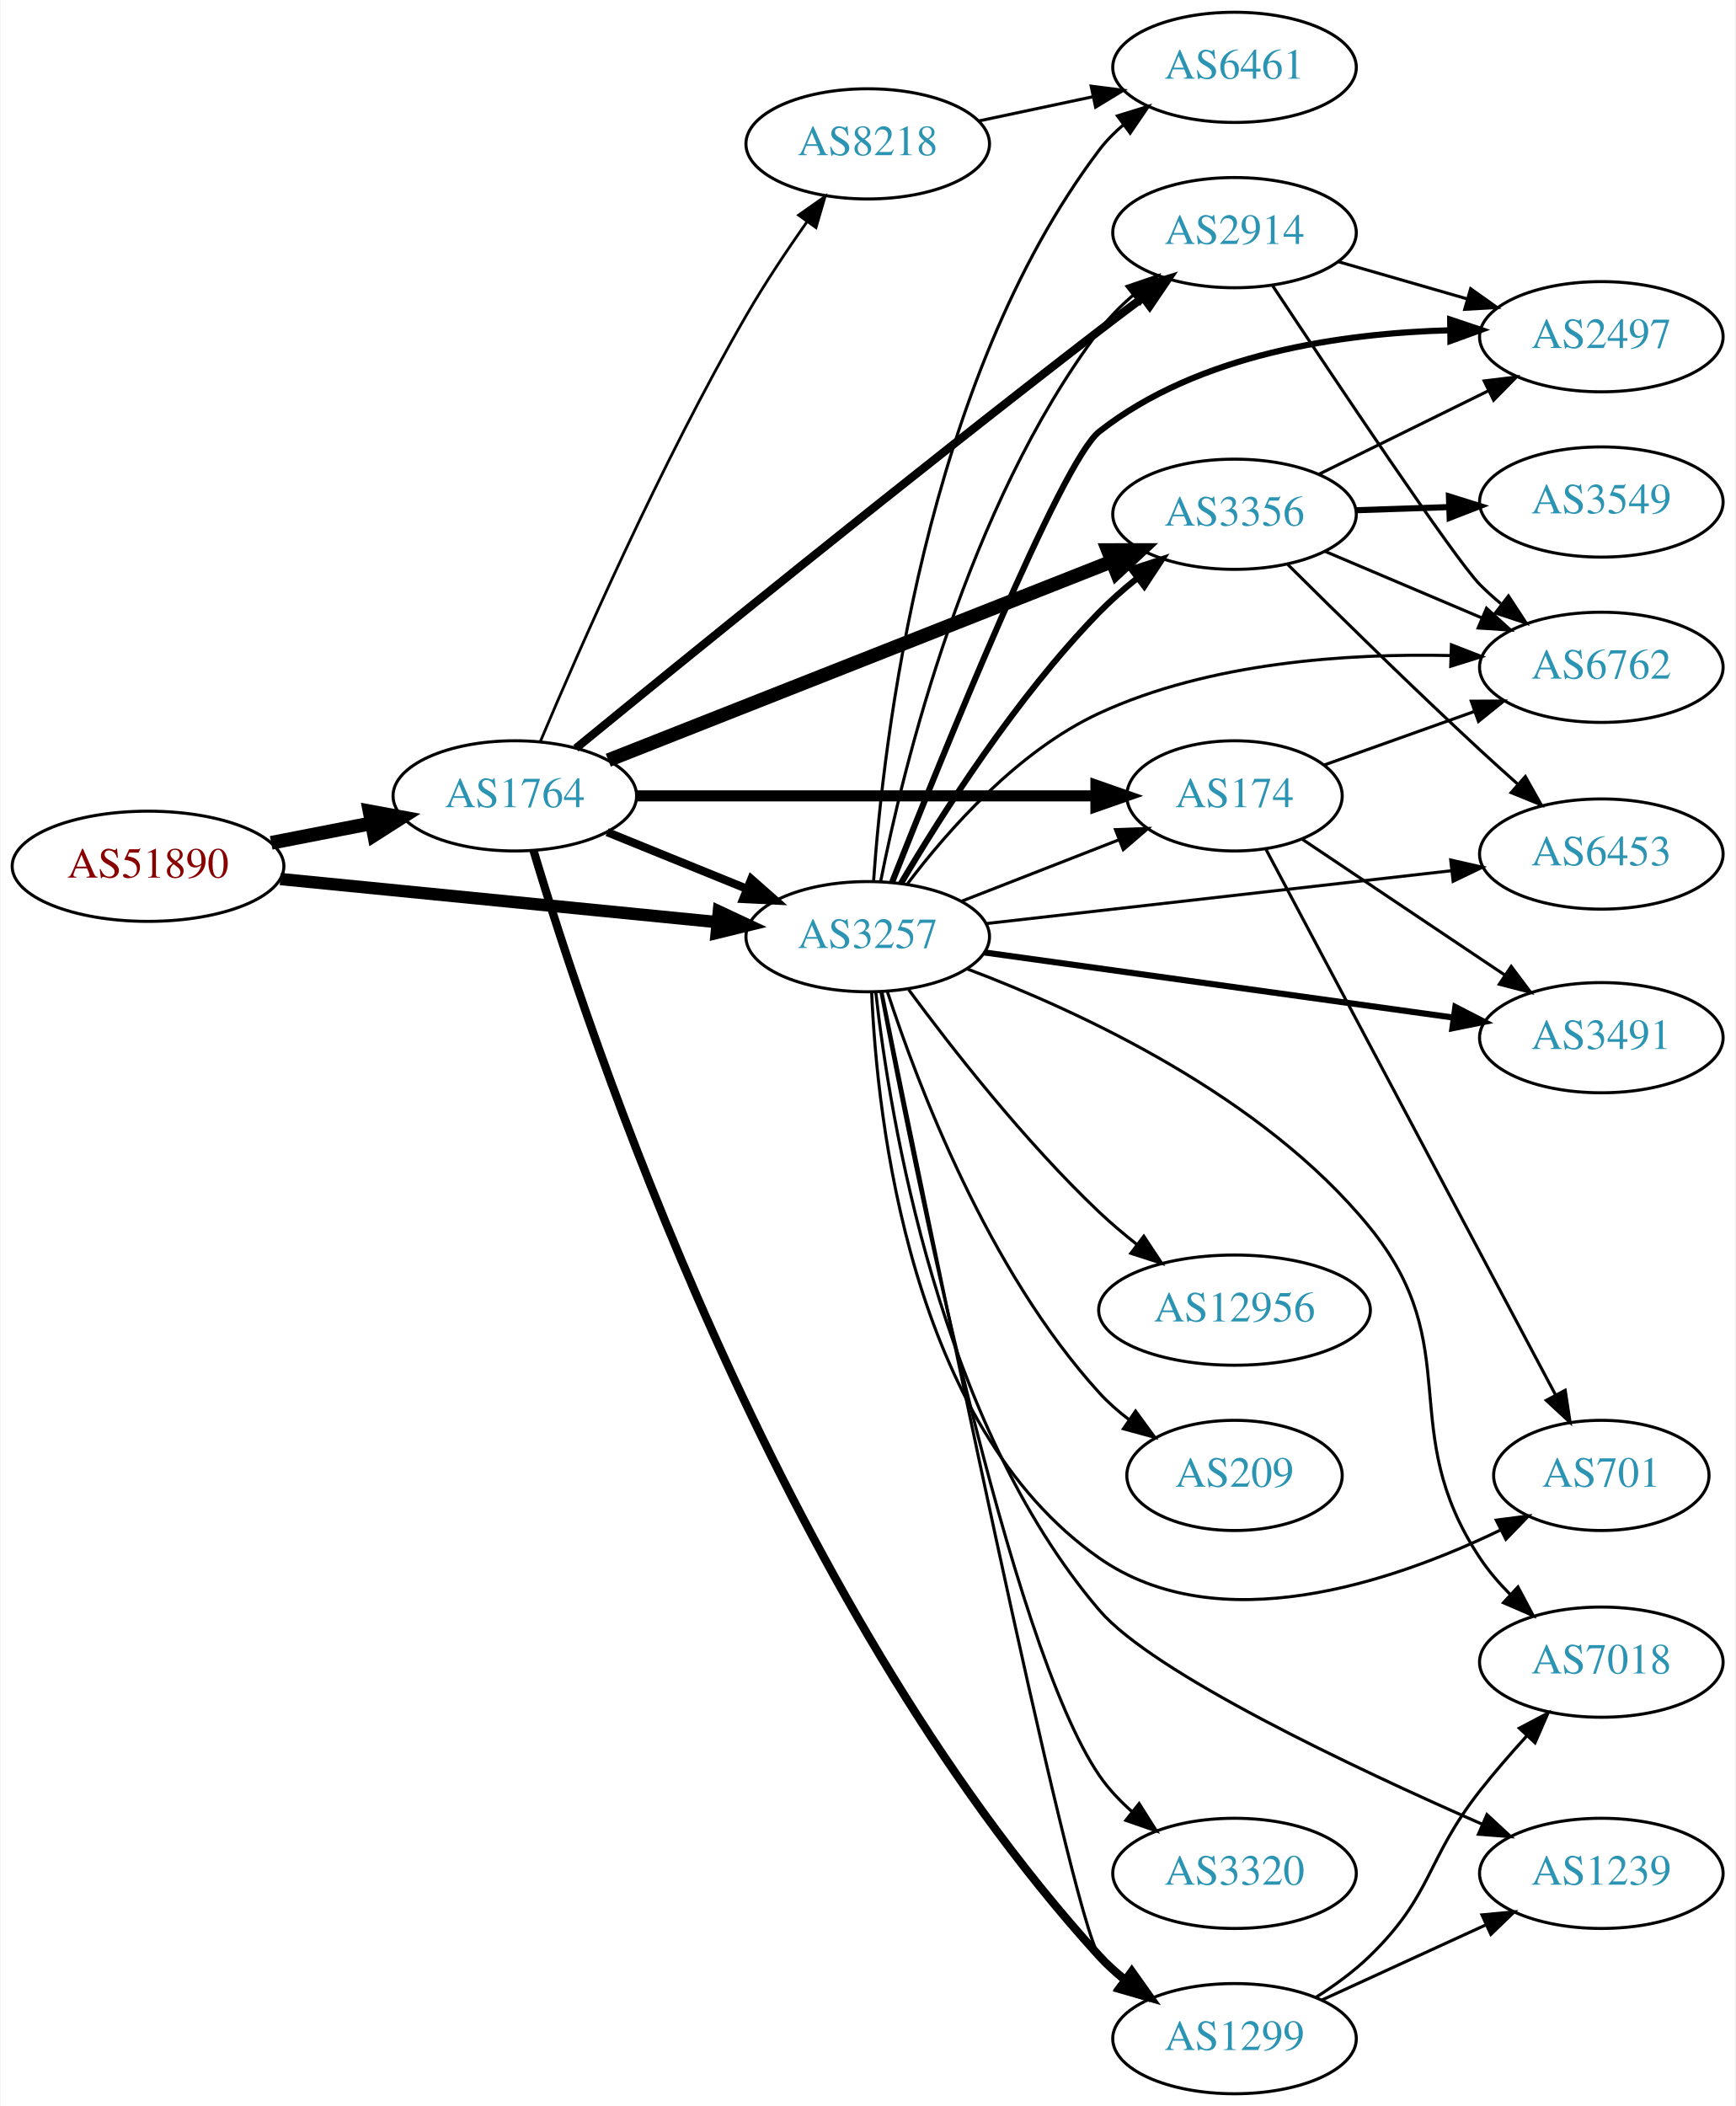
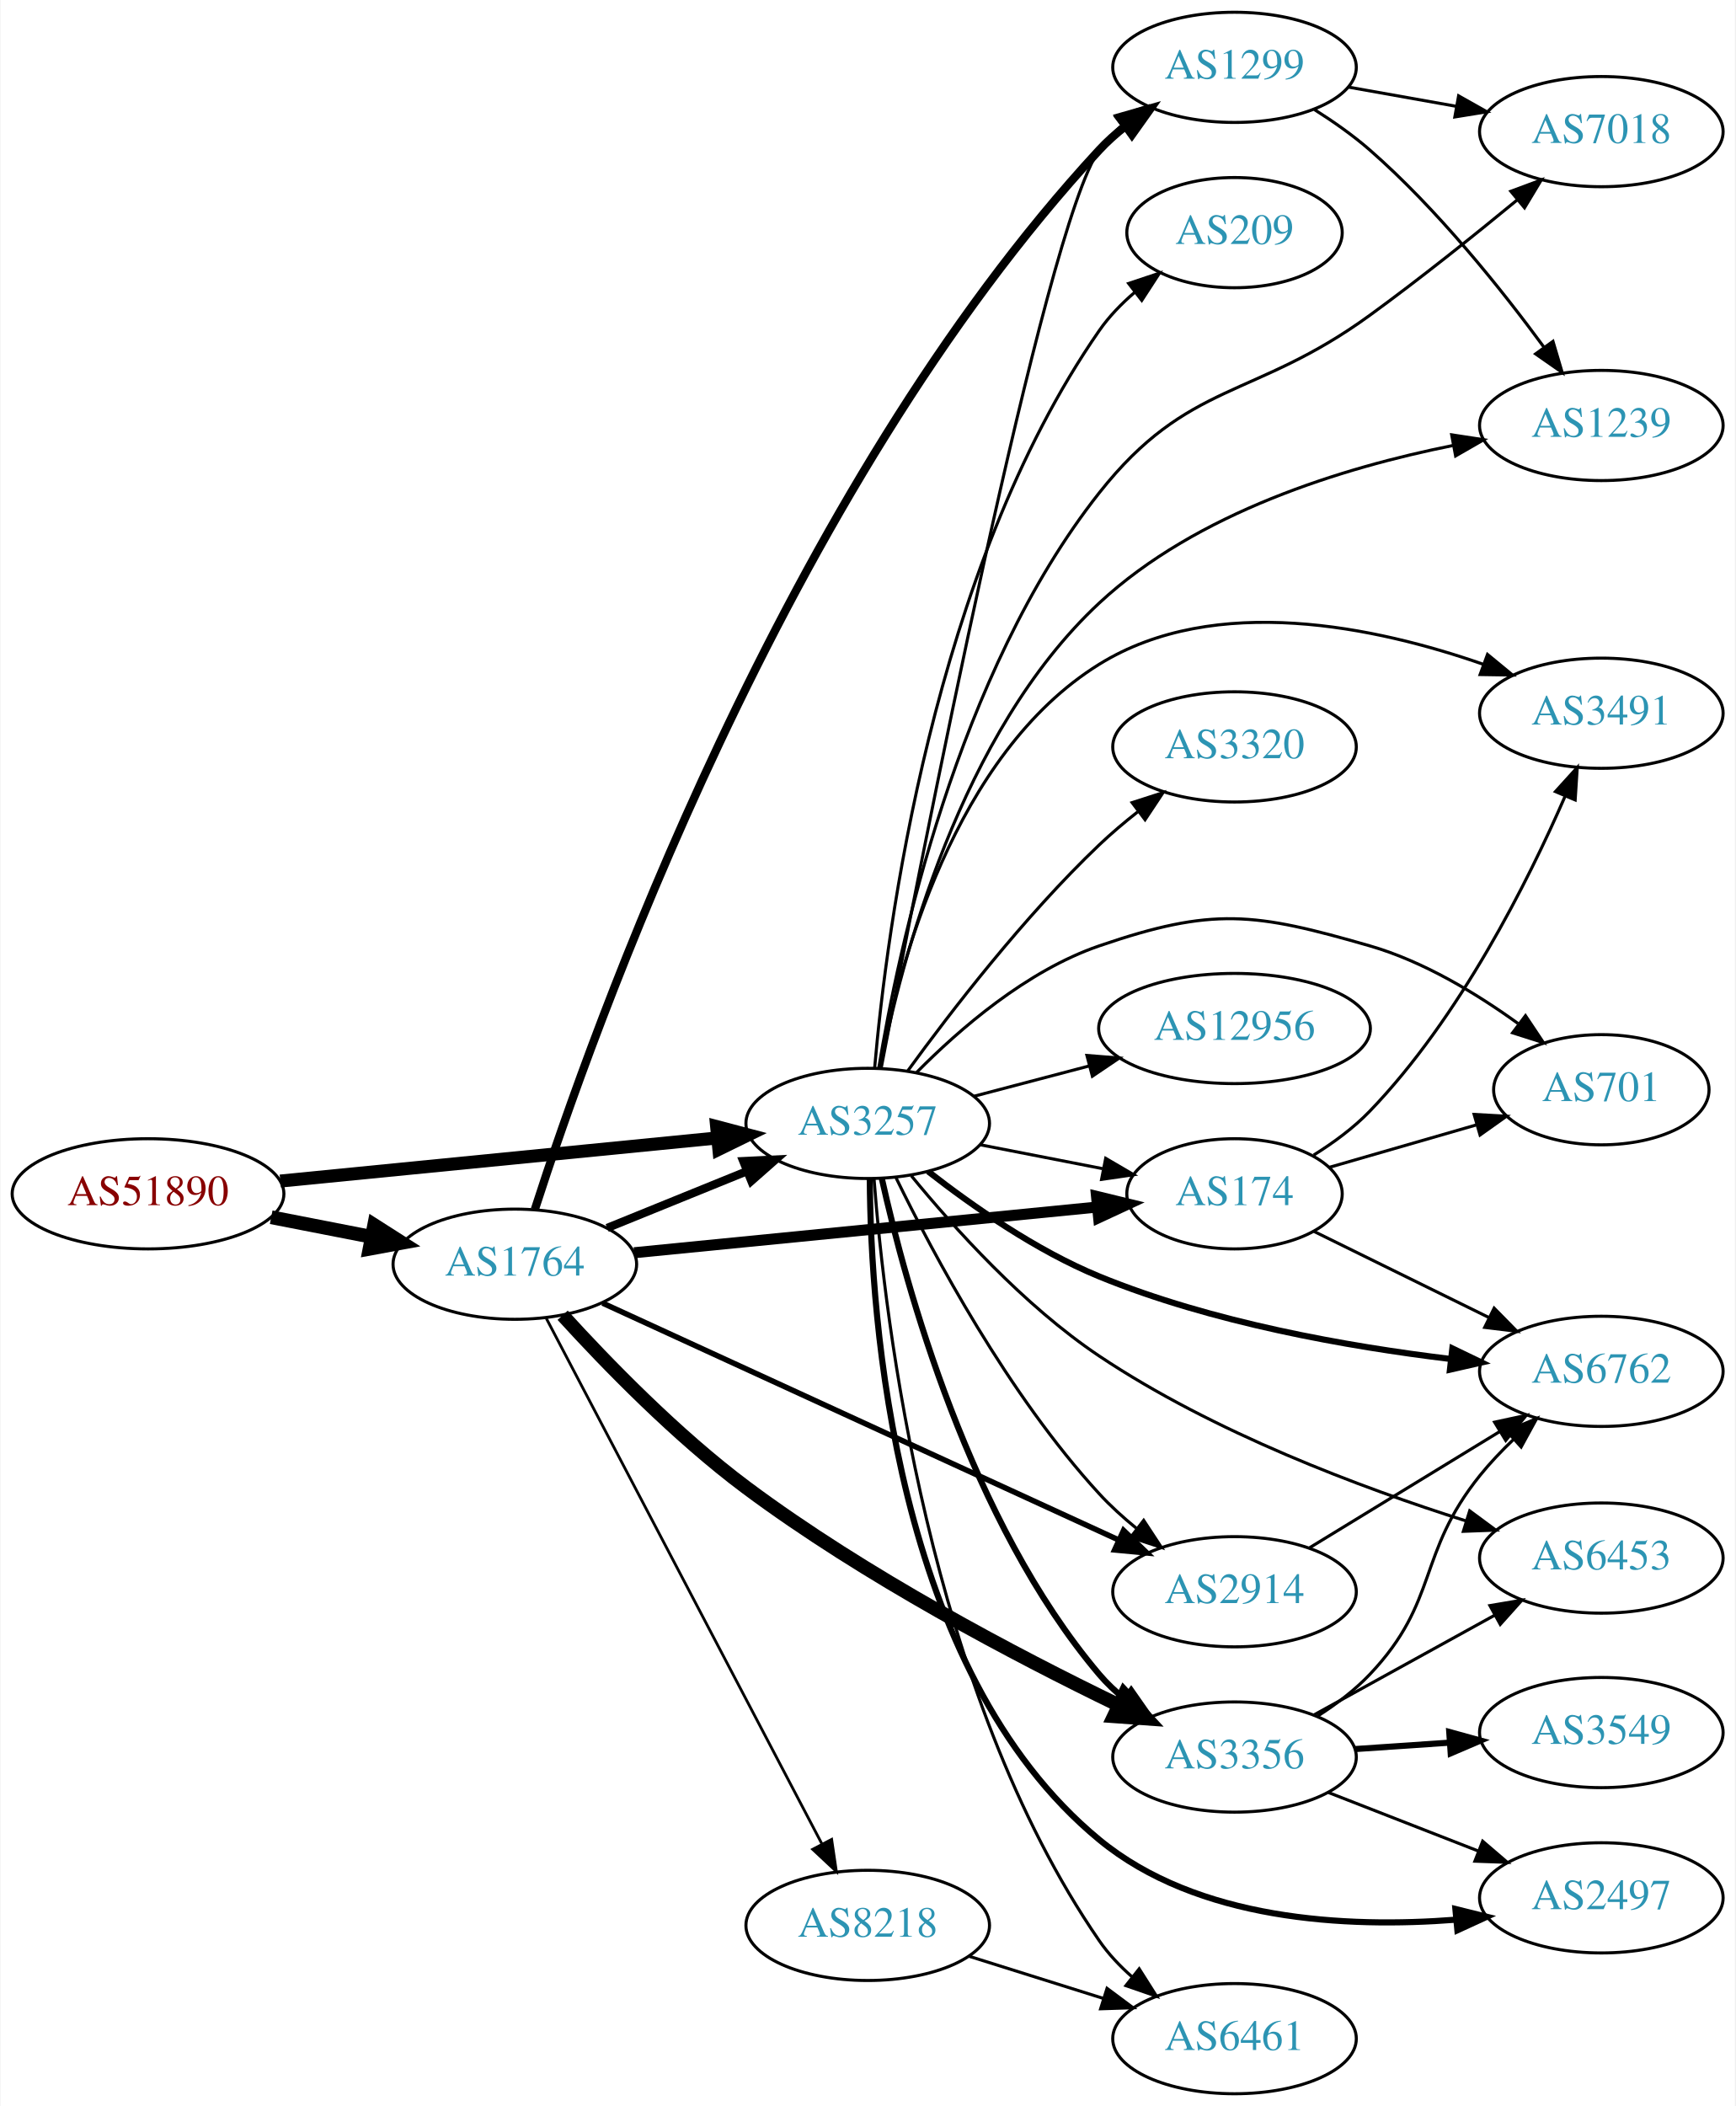
<svg xmlns="http://www.w3.org/2000/svg" xmlns:xlink="http://www.w3.org/1999/xlink" width="567pt" height="688pt" viewBox="0.00 0.00 566.66 688.00">
  <g id="graph0" class="graph" transform="scale(1 1) rotate(0) translate(4 684)">
    <polygon fill="white" stroke="none" points="-4,4 -4,-684 562.663,-684 562.663,4 -4,4" />
    <g id="node1" class="node">
      <g id="a_node1">
        <a xlink:href="/asn/51890" xlink:title="AS51890 ~ Mayr-Melnhof Karton GmbH [AT]">
-           <ellipse fill="#ffffff" stroke="black" cx="44.196" cy="-401" rx="44.393" ry="18" />
-           <text text-anchor="middle" x="44.196" y="-397.3" font-family="Times,serif" font-size="14.00" fill="#880000">AS51890</text>
+           <ellipse fill="#ffffff" stroke="black" cx="44.196" cy="-294" rx="44.393" ry="18" />
+           <text text-anchor="middle" x="44.196" y="-290.3" font-family="Times,serif" font-size="14.00" fill="#880000">AS51890</text>
        </a>
      </g>
    </g>
    <g id="node2" class="node">
      <g id="a_node2">
        <a xlink:href="/asn/1764" xlink:title="AS1764 ~ NEXTLAYER-AS [AT]">
-           <ellipse fill="#ffffff" stroke="black" cx="164.039" cy="-424" rx="39.794" ry="18" />
-           <text text-anchor="middle" x="164.039" y="-420.3" font-family="Times,serif" font-size="14.00" fill="#2c94b3">AS1764</text>
+           <ellipse fill="#ffffff" stroke="black" cx="164.039" cy="-271" rx="39.794" ry="18" />
+           <text text-anchor="middle" x="164.039" y="-267.3" font-family="Times,serif" font-size="14.00" fill="#2c94b3">AS1764</text>
        </a>
      </g>
    </g>
    <g id="edge1" class="edge">
-       <path fill="none" stroke="black" stroke-width="4.5" d="M84.436,-408.659C94.888,-410.699 106.274,-412.921 117.052,-415.025" />
-       <polygon fill="black" stroke="black" stroke-width="4.5" points="116.58,-418.944 127.149,-416.995 118.089,-411.215 116.58,-418.944" />
+       <path fill="none" stroke="black" stroke-width="4.5" d="M84.436,-286.341C94.888,-284.301 106.274,-282.079 117.052,-279.975" />
+       <polygon fill="black" stroke="black" stroke-width="4.5" points="118.089,-283.785 127.149,-278.005 116.58,-276.056 118.089,-283.785" />
    </g>
    <g id="node3" class="node">
      <g id="a_node3">
        <a xlink:href="/asn/3257" xlink:title="AS3257 ~ GTT [DE]">
-           <ellipse fill="#ffffff" stroke="black" cx="279.332" cy="-378" rx="39.794" ry="18" />
-           <text text-anchor="middle" x="279.332" y="-374.3" font-family="Times,serif" font-size="14.00" fill="#2c94b3">AS3257</text>
+           <ellipse fill="#ffffff" stroke="black" cx="279.332" cy="-317" rx="39.794" ry="18" />
+           <text text-anchor="middle" x="279.332" y="-313.3" font-family="Times,serif" font-size="14.00" fill="#2c94b3">AS3257</text>
        </a>
      </g>
    </g>
    <g id="edge2" class="edge">
-       <path fill="none" stroke="black" stroke-width="4.026" d="M87.415,-396.835C127.661,-392.864 188.2,-386.892 230.277,-382.741" />
-       <polygon fill="black" stroke="black" stroke-width="4.026" points="230.681,-386.241 240.286,-381.753 229.989,-379.229 230.681,-386.241" />
-     </g>
-     <g id="edge6" class="edge">
-       <path fill="none" stroke="black" stroke-width="2.7" d="M194.214,-412.154C208.09,-406.52 224.867,-399.708 239.776,-393.654" />
-       <polygon fill="black" stroke="black" stroke-width="2.7" points="241.306,-396.811 249.255,-389.806 238.673,-390.325 241.306,-396.811" />
+       <path fill="none" stroke="black" stroke-width="4.25" d="M87.415,-298.165C127.661,-302.136 188.2,-308.108 230.277,-312.259" />
+       <polygon fill="black" stroke="black" stroke-width="4.25" points="229.97,-315.966 240.286,-313.247 230.7,-308.564 229.97,-315.966" />
+     </g>
+     <g id="edge5" class="edge">
+       <path fill="none" stroke="black" stroke-width="2.7" d="M194.214,-282.846C208.09,-288.48 224.867,-295.292 239.776,-301.346" />
+       <polygon fill="black" stroke="black" stroke-width="2.7" points="238.673,-304.675 249.255,-305.194 241.306,-298.189 238.673,-304.675" />
    </g>
    <g id="node4" class="node">
      <g id="a_node4">
-         <a xlink:href="/asn/3356" xlink:title="AS3356 ~ Level 3 Parent, LLC [US]">
-           <ellipse fill="#ffffff" stroke="black" cx="399.174" cy="-516" rx="39.794" ry="18" />
-           <text text-anchor="middle" x="399.174" y="-512.3" font-family="Times,serif" font-size="14.00" fill="#2c94b3">AS3356</text>
+         <a xlink:href="/asn/1299" xlink:title="AS1299 ~ Telia Carrier [EU]">
+           <ellipse fill="#ffffff" stroke="black" cx="399.174" cy="-662" rx="39.794" ry="18" />
+           <text text-anchor="middle" x="399.174" y="-658.3" font-family="Times,serif" font-size="14.00" fill="#2c94b3">AS1299</text>
        </a>
      </g>
    </g>
    <g id="edge3" class="edge">
-       <path fill="none" stroke="black" stroke-width="4.5" d="M194.565,-435.652C236.318,-452.128 312.683,-482.264 359.094,-500.578" />
-       <polygon fill="black" stroke="black" stroke-width="4.5" points="357.773,-504.29 368.52,-504.298 360.663,-496.964 357.773,-504.29" />
+       <path fill="none" stroke="black" stroke-width="2.7" d="M170.588,-288.926C188.85,-345.572 251.87,-523.553 354.978,-635 357.531,-637.759 360.426,-640.346 363.48,-642.742" />
+       <polygon fill="black" stroke="black" stroke-width="2.7" points="361.623,-645.715 371.81,-648.626 365.662,-639.998 361.623,-645.715" />
    </g>
    <g id="node5" class="node">
      <g id="a_node5">
-         <a xlink:href="/asn/2914" xlink:title="AS2914 ~ NTT America, Inc. [US]">
-           <ellipse fill="#ffffff" stroke="black" cx="399.174" cy="-608" rx="39.794" ry="18" />
-           <text text-anchor="middle" x="399.174" y="-604.3" font-family="Times,serif" font-size="14.00" fill="#2c94b3">AS2914</text>
+         <a xlink:href="/asn/8218" xlink:title="AS8218 ~ legacy Neotelecoms [FR]">
+           <ellipse fill="#ffffff" stroke="black" cx="279.332" cy="-55" rx="39.794" ry="18" />
+           <text text-anchor="middle" x="279.332" y="-51.3" font-family="Times,serif" font-size="14.00" fill="#2c94b3">AS8218</text>
        </a>
      </g>
    </g>
    <g id="edge4" class="edge">
-       <path fill="none" stroke="black" stroke-width="2.7" d="M183.994,-439.556C217.958,-467.342 291.568,-527.167 354.978,-576 359.507,-579.488 364.342,-583.139 369.076,-586.674" />
-       <polygon fill="black" stroke="black" stroke-width="2.7" points="367.287,-589.705 377.403,-592.855 371.46,-584.085 367.287,-589.705" />
+       <path fill="none" stroke="black" stroke-width="0.9" d="M174.31,-253.324C194.151,-215.495 240.829,-126.501 264.316,-81.722" />
+       <polygon fill="black" stroke="black" stroke-width="0.9" points="267.546,-83.099 269.091,-72.618 261.347,-79.848 267.546,-83.099" />
    </g>
    <g id="node6" class="node">
      <g id="a_node6">
-         <a xlink:href="/asn/174" xlink:title="AS174 ~ Cogent Communications [US]">
-           <ellipse fill="#ffffff" stroke="black" cx="399.174" cy="-424" rx="35.194" ry="18" />
-           <text text-anchor="middle" x="399.174" y="-420.3" font-family="Times,serif" font-size="14.00" fill="#2c94b3">AS174</text>
-         </a>
-       </g>
-     </g>
-     <g id="edge5" class="edge">
-       <path fill="none" stroke="black" stroke-width="3.6" d="M203.798,-424C245.065,-424 310.277,-424 353.631,-424" />
-       <polygon fill="black" stroke="black" stroke-width="3.6" points="353.883,-427.5 363.883,-424 353.883,-420.5 353.883,-427.5" />
+         <a xlink:href="/asn/3356" xlink:title="AS3356 ~ Level 3 Parent, LLC [US]">
+           <ellipse fill="#ffffff" stroke="black" cx="399.174" cy="-110" rx="39.794" ry="18" />
+           <text text-anchor="middle" x="399.174" y="-106.3" font-family="Times,serif" font-size="14.00" fill="#2c94b3">AS3356</text>
+         </a>
+       </g>
+     </g>
+     <g id="edge6" class="edge">
+       <path fill="none" stroke="black" stroke-width="4.5" d="M179.658,-254.323C193.962,-238.611 216.868,-215.008 239.685,-198 278.498,-169.068 327.887,-143.134 361.131,-127.04" />
+       <polygon fill="black" stroke="black" stroke-width="4.5" points="363.156,-130.436 370.478,-122.569 359.757,-123.332 363.156,-130.436" />
    </g>
    <g id="node7" class="node">
      <g id="a_node7">
-         <a xlink:href="/asn/8218" xlink:title="AS8218 ~ legacy Neotelecoms [FR]">
-           <ellipse fill="#ffffff" stroke="black" cx="279.332" cy="-637" rx="39.794" ry="18" />
-           <text text-anchor="middle" x="279.332" y="-633.3" font-family="Times,serif" font-size="14.00" fill="#2c94b3">AS8218</text>
+         <a xlink:href="/asn/174" xlink:title="AS174 ~ Cogent Communications [US]">
+           <ellipse fill="#ffffff" stroke="black" cx="399.174" cy="-294" rx="35.194" ry="18" />
+           <text text-anchor="middle" x="399.174" y="-290.3" font-family="Times,serif" font-size="14.00" fill="#2c94b3">AS174</text>
        </a>
      </g>
    </g>
    <g id="edge7" class="edge">
-       <path fill="none" stroke="black" stroke-width="0.9" d="M172.43,-441.894C184.921,-471.539 211.6,-532.394 239.685,-581 245.658,-591.337 252.938,-602.24 259.562,-611.651" />
-       <polygon fill="black" stroke="black" stroke-width="0.9" points="256.739,-613.72 265.405,-619.815 262.431,-609.646 256.739,-613.72" />
+       <path fill="none" stroke="black" stroke-width="3.6" d="M203.015,-274.747C244.464,-278.836 310.729,-285.373 354.352,-289.677" />
+       <polygon fill="black" stroke="black" stroke-width="3.6" points="354.087,-293.167 364.382,-290.666 354.774,-286.201 354.087,-293.167" />
    </g>
    <g id="node8" class="node">
      <g id="a_node8">
-         <a xlink:href="/asn/1299" xlink:title="AS1299 ~ Telia Carrier [EU]">
-           <ellipse fill="#ffffff" stroke="black" cx="399.174" cy="-18" rx="39.794" ry="18" />
-           <text text-anchor="middle" x="399.174" y="-14.3" font-family="Times,serif" font-size="14.00" fill="#2c94b3">AS1299</text>
+         <a xlink:href="/asn/2914" xlink:title="AS2914 ~ NTT America, Inc. [US]">
+           <ellipse fill="#ffffff" stroke="black" cx="399.174" cy="-164" rx="39.794" ry="18" />
+           <text text-anchor="middle" x="399.174" y="-160.3" font-family="Times,serif" font-size="14.00" fill="#2c94b3">AS2914</text>
        </a>
      </g>
    </g>
    <g id="edge8" class="edge">
-       <path fill="none" stroke="black" stroke-width="2.7" d="M170.138,-406.149C187.465,-348.063 248.966,-161.484 354.978,-45 357.508,-42.22 360.388,-39.619 363.433,-37.214" />
-       <polygon fill="black" stroke="black" stroke-width="2.7" points="365.616,-39.957 371.749,-31.318 361.567,-34.247 365.616,-39.957" />
-     </g>
-     <g id="edge19" class="edge">
-       <path fill="none" stroke="black" stroke-width="2" d="M290.206,-395.416C303.25,-417.525 327.777,-456.137 354.978,-484 358.713,-487.825 362.939,-491.541 367.249,-495.004" />
-       <polygon fill="black" stroke="black" stroke-width="2" points="365.46,-498.041 375.535,-501.317 369.701,-492.473 365.46,-498.041" />
-     </g>
-     <g id="edge22" class="edge">
-       <path fill="none" stroke="black" d="M283.559,-396.062C290.88,-433.003 311.582,-518.542 354.978,-576 358.132,-580.175 361.975,-584.056 366.056,-587.572" />
-       <polygon fill="black" stroke="black" points="364.048,-590.445 374.076,-593.864 368.368,-584.938 364.048,-590.445" />
-     </g>
-     <g id="edge26" class="edge">
-       <path fill="none" stroke="black" d="M310.068,-389.608C325.685,-395.704 344.962,-403.229 361.499,-409.684" />
-       <polygon fill="black" stroke="black" points="360.282,-412.966 370.87,-413.342 362.828,-406.445 360.282,-412.966" />
-     </g>
-     <g id="edge15" class="edge">
-       <path fill="none" stroke="black" d="M283.971,-359.972C297.64,-292.524 345.603,-58.235 354.978,-45 356.972,-42.186 359.361,-39.602 361.978,-37.244" />
-       <polygon fill="black" stroke="black" points="364.53,-39.699 370.348,-30.844 360.278,-34.138 364.53,-39.699" />
+       <path fill="none" stroke="black" stroke-width="1.8" d="M192.698,-258.306C234.675,-239.04 314.523,-202.392 361.363,-180.895" />
+       <polygon fill="black" stroke="black" stroke-width="1.8" points="362.922,-184.03 370.551,-176.678 360.002,-177.668 362.922,-184.03" />
+     </g>
+     <g id="edge25" class="edge">
+       <path fill="none" stroke="black" d="M283.754,-335.151C295.886,-398.889 337.069,-609.986 354.978,-635 356.986,-637.804 359.385,-640.381 362.008,-642.734" />
+       <polygon fill="black" stroke="black" points="360.315,-645.845 370.389,-649.127 364.561,-640.279 360.315,-645.845" />
+     </g>
+     <g id="edge24" class="edge">
+       <path fill="none" stroke="black" stroke-width="2" d="M283.942,-298.985C291.675,-264.231 312.674,-186.957 354.978,-137 357.407,-134.132 360.22,-131.472 363.223,-129.03" />
+       <polygon fill="black" stroke="black" stroke-width="2" points="365.411,-131.767 371.48,-123.082 361.32,-126.087 365.411,-131.767" />
+     </g>
+     <g id="edge27" class="edge">
+       <path fill="none" stroke="black" d="M316.008,-310.037C328.623,-307.575 342.931,-304.782 356.031,-302.225" />
+       <polygon fill="black" stroke="black" points="357.079,-305.587 366.224,-300.236 355.738,-298.716 357.079,-305.587" />
+     </g>
+     <g id="edge23" class="edge">
+       <path fill="none" stroke="black" d="M288.62,-299.158C300.778,-274.216 325.256,-228.356 354.978,-196 358.595,-192.063 362.755,-188.286 367.036,-184.794" />
+       <polygon fill="black" stroke="black" points="369.491,-187.322 375.303,-178.463 365.235,-181.764 369.491,-187.322" />
    </g>
    <g id="node9" class="node">
      <g id="a_node9">
-         <a xlink:href="/asn/6453" xlink:title="AS6453 ~ TATA COMMUNICATIONS (AMERICA) INC [US]">
-           <ellipse fill="#ffffff" stroke="black" cx="519.017" cy="-405" rx="39.794" ry="18" />
-           <text text-anchor="middle" x="519.017" y="-401.3" font-family="Times,serif" font-size="14.00" fill="#2c94b3">AS6453</text>
-         </a>
-       </g>
-     </g>
-     <g id="edge18" class="edge">
-       <path fill="none" stroke="black" d="M317.994,-382.278C359.162,-386.955 425.226,-394.459 470.068,-399.553" />
-       <polygon fill="black" stroke="black" points="469.807,-403.046 480.138,-400.697 470.597,-396.091 469.807,-403.046" />
+         <a xlink:href="/asn/6461" xlink:title="AS6461 ~ Zayo Bandwidth [US]">
+           <ellipse fill="#ffffff" stroke="black" cx="399.174" cy="-18" rx="39.794" ry="18" />
+           <text text-anchor="middle" x="399.174" y="-14.3" font-family="Times,serif" font-size="14.00" fill="#2c94b3">AS6461</text>
+         </a>
+       </g>
+     </g>
+     <g id="edge28" class="edge">
+       <path fill="none" stroke="black" d="M281.403,-298.774C284.888,-253 299.165,-131.075 354.978,-50 357.945,-45.69 361.684,-41.733 365.715,-38.182" />
+       <polygon fill="black" stroke="black" points="368.029,-40.814 373.699,-31.864 363.685,-35.324 368.029,-40.814" />
    </g>
    <g id="node11" class="node">
      <g id="a_node11">
-         <a xlink:href="/asn/6762" xlink:title="AS6762 ~ TELECOM ITALIA SPARKLE S.p.A. [IT]">
-           <ellipse fill="#ffffff" stroke="black" cx="519.017" cy="-466" rx="39.794" ry="18" />
-           <text text-anchor="middle" x="519.017" y="-462.3" font-family="Times,serif" font-size="14.00" fill="#2c94b3">AS6762</text>
-         </a>
-       </g>
-     </g>
-     <g id="edge23" class="edge">
-       <path fill="none" stroke="black" d="M292.352,-395.315C305.511,-412.719 328.323,-438.679 354.978,-451 390.987,-467.645 436.191,-470.6 469.861,-469.844" />
-       <polygon fill="black" stroke="black" points="470.043,-473.34 479.918,-469.501 469.804,-466.344 470.043,-473.34" />
+         <a xlink:href="/asn/6453" xlink:title="AS6453 ~ TATA COMMUNICATIONS (AMERICA) INC [US]">
+           <ellipse fill="#ffffff" stroke="black" cx="519.017" cy="-175" rx="39.794" ry="18" />
+           <text text-anchor="middle" x="519.017" y="-171.3" font-family="Times,serif" font-size="14.00" fill="#2c94b3">AS6453</text>
+         </a>
+       </g>
+     </g>
+     <g id="edge20" class="edge">
+       <path fill="none" stroke="black" d="M293.574,-299.894C307.372,-283.026 330.382,-257.451 354.978,-241 392.288,-216.045 440.503,-197.989 474.801,-187.136" />
+       <polygon fill="black" stroke="black" points="476.005,-190.427 484.527,-184.132 473.939,-183.739 476.005,-190.427" />
    </g>
    <g id="node12" class="node">
      <g id="a_node12">
        <a xlink:href="/asn/2497" xlink:title="AS2497 ~ Internet Initiative Japan Inc. [JP]">
-           <ellipse fill="#ffffff" stroke="black" cx="519.017" cy="-574" rx="39.794" ry="18" />
-           <text text-anchor="middle" x="519.017" y="-570.3" font-family="Times,serif" font-size="14.00" fill="#2c94b3">AS2497</text>
-         </a>
-       </g>
-     </g>
-     <g id="edge13" class="edge">
-       <path fill="none" stroke="black" stroke-width="2" d="M287.349,-395.918C303.433,-436.604 342.533,-533.203 354.978,-543 387.328,-568.467 434.361,-575.162 469.606,-576.107" />
-       <polygon fill="black" stroke="black" stroke-width="2" points="469.631,-579.608 479.674,-576.231 469.718,-572.608 469.631,-579.608" />
+           <ellipse fill="#ffffff" stroke="black" cx="519.017" cy="-64" rx="39.794" ry="18" />
+           <text text-anchor="middle" x="519.017" y="-60.3" font-family="Times,serif" font-size="14.00" fill="#2c94b3">AS2497</text>
+         </a>
+       </g>
+     </g>
+     <g id="edge15" class="edge">
+       <path fill="none" stroke="black" stroke-width="2" d="M280.009,-298.804C280.299,-254.06 287.833,-138.305 354.978,-83 387.11,-56.534 435.659,-54.086 471.426,-56.862" />
+       <polygon fill="black" stroke="black" stroke-width="2" points="471.333,-60.369 481.617,-57.819 471.988,-53.4 471.333,-60.369" />
    </g>
    <g id="node13" class="node">
      <g id="a_node13">
-         <a xlink:href="/asn/3491" xlink:title="AS3491 ~ PCCW Global, Inc. [US]">
-           <ellipse fill="#ffffff" stroke="black" cx="519.017" cy="-345" rx="39.794" ry="18" />
-           <text text-anchor="middle" x="519.017" y="-341.3" font-family="Times,serif" font-size="14.00" fill="#2c94b3">AS3491</text>
+         <a xlink:href="/asn/6762" xlink:title="AS6762 ~ TELECOM ITALIA SPARKLE S.p.A. [IT]">
+           <ellipse fill="#ffffff" stroke="black" cx="519.017" cy="-236" rx="39.794" ry="18" />
+           <text text-anchor="middle" x="519.017" y="-232.3" font-family="Times,serif" font-size="14.00" fill="#2c94b3">AS6762</text>
        </a>
      </g>
    </g>
    <g id="edge14" class="edge">
-       <path fill="none" stroke="black" stroke-width="2" d="M317.47,-372.844C358.775,-367.109 425.602,-357.831 470.642,-351.578" />
-       <polygon fill="black" stroke="black" stroke-width="2" points="471.324,-355.016 480.748,-350.174 470.361,-348.083 471.324,-355.016" />
+       <path fill="none" stroke="black" stroke-width="2" d="M299.061,-301.32C313.466,-290.07 334.34,-275.46 354.978,-267 391.784,-251.912 436.309,-244.082 469.523,-240.069" />
+       <polygon fill="black" stroke="black" stroke-width="2" points="470.342,-243.499 479.885,-238.896 469.555,-236.544 470.342,-243.499" />
    </g>
    <g id="node14" class="node">
      <g id="a_node14">
-         <a xlink:href="/asn/12956" xlink:title="AS12956 ~ TELXIUS [ES]">
-           <ellipse fill="#ffffff" stroke="black" cx="399.174" cy="-256" rx="44.393" ry="18" />
-           <text text-anchor="middle" x="399.174" y="-252.3" font-family="Times,serif" font-size="14.00" fill="#2c94b3">AS12956</text>
+         <a xlink:href="/asn/3491" xlink:title="AS3491 ~ PCCW Global, Inc. [US]">
+           <ellipse fill="#ffffff" stroke="black" cx="519.017" cy="-451" rx="39.794" ry="18" />
+           <text text-anchor="middle" x="519.017" y="-447.3" font-family="Times,serif" font-size="14.00" fill="#2c94b3">AS3491</text>
        </a>
      </g>
    </g>
    <g id="edge16" class="edge">
-       <path fill="none" stroke="black" d="M292.702,-360.697C306.675,-341.758 330.653,-311.026 354.978,-288 358.778,-284.403 362.985,-280.847 367.239,-277.486" />
-       <polygon fill="black" stroke="black" points="369.533,-280.139 375.382,-271.305 365.301,-274.563 369.533,-280.139" />
+       <path fill="none" stroke="black" d="M283.093,-334.924C289.249,-367.922 307.498,-437.594 354.978,-467 392.882,-490.476 445.5,-479.201 480.599,-466.932" />
+       <polygon fill="black" stroke="black" points="481.829,-470.209 490.007,-463.473 479.414,-463.639 481.829,-470.209" />
    </g>
    <g id="node15" class="node">
      <g id="a_node15">
-         <a xlink:href="/asn/1239" xlink:title="AS1239 ~ Sprint [US]">
-           <ellipse fill="#ffffff" stroke="black" cx="519.017" cy="-72" rx="39.794" ry="18" />
-           <text text-anchor="middle" x="519.017" y="-68.3" font-family="Times,serif" font-size="14.00" fill="#2c94b3">AS1239</text>
+         <a xlink:href="/asn/7018" xlink:title="AS7018 ~ AT&amp;T Services, Inc. [US]">
+           <ellipse fill="#ffffff" stroke="black" cx="519.017" cy="-641" rx="39.794" ry="18" />
+           <text text-anchor="middle" x="519.017" y="-637.3" font-family="Times,serif" font-size="14.00" fill="#2c94b3">AS7018</text>
        </a>
      </g>
    </g>
    <g id="edge17" class="edge">
-       <path fill="none" stroke="black" d="M281.969,-359.834C286.514,-319.127 302.626,-219.371 354.978,-158 372.501,-137.459 437.757,-106.633 480.209,-88.005" />
-       <polygon fill="black" stroke="black" points="481.646,-91.197 489.419,-83.997 478.853,-84.778 481.646,-91.197" />
+       <path fill="none" stroke="black" d="M282.946,-335.122C289.258,-373.454 308.391,-464.06 354.978,-523 384.115,-559.863 405.372,-553.36 443.37,-581 459.781,-592.937 477.51,-607.129 491.571,-618.713" />
+       <polygon fill="black" stroke="black" points="489.456,-621.507 499.388,-625.196 493.925,-616.118 489.456,-621.507" />
    </g>
    <g id="node16" class="node">
      <g id="a_node16">
        <a xlink:href="/asn/701" xlink:title="AS701 ~ UUNET [US]">
-           <ellipse fill="#ffffff" stroke="black" cx="519.017" cy="-202" rx="35.194" ry="18" />
-           <text text-anchor="middle" x="519.017" y="-198.3" font-family="Times,serif" font-size="14.00" fill="#2c94b3">AS701</text>
-         </a>
-       </g>
-     </g>
-     <g id="edge20" class="edge">
-       <path fill="none" stroke="black" d="M280.616,-359.897C282.364,-318.701 293.08,-218.189 354.978,-175 393.906,-147.838 450.614,-167.061 485.861,-184.059" />
-       <polygon fill="black" stroke="black" points="484.694,-187.39 495.201,-188.754 487.838,-181.136 484.694,-187.39" />
+           <ellipse fill="#ffffff" stroke="black" cx="519.017" cy="-328" rx="35.194" ry="18" />
+           <text text-anchor="middle" x="519.017" y="-324.3" font-family="Times,serif" font-size="14.00" fill="#2c94b3">AS701</text>
+         </a>
+       </g>
+     </g>
+     <g id="edge18" class="edge">
+       <path fill="none" stroke="black" d="M295.324,-333.657C309.201,-347.73 331.225,-366.857 354.978,-375 392.14,-387.74 405.625,-385.893 443.37,-375 460.872,-369.949 478.224,-359.445 491.789,-349.646" />
+       <polygon fill="black" stroke="black" points="494.236,-352.185 500.118,-343.373 490.025,-346.593 494.236,-352.185" />
    </g>
    <g id="node17" class="node">
      <g id="a_node17">
-         <a xlink:href="/asn/6461" xlink:title="AS6461 ~ Zayo Bandwidth [US]">
-           <ellipse fill="#ffffff" stroke="black" cx="399.174" cy="-662" rx="39.794" ry="18" />
-           <text text-anchor="middle" x="399.174" y="-658.3" font-family="Times,serif" font-size="14.00" fill="#2c94b3">AS6461</text>
-         </a>
-       </g>
-     </g>
-     <g id="edge21" class="edge">
-       <path fill="none" stroke="black" d="M281.244,-396.145C284.353,-441.089 297.812,-559.397 354.978,-635 357.245,-637.998 359.95,-640.745 362.885,-643.241" />
-       <polygon fill="black" stroke="black" points="360.923,-646.143 371.047,-649.264 365.079,-640.511 360.923,-646.143" />
+         <a xlink:href="/asn/1239" xlink:title="AS1239 ~ Sprint [US]">
+           <ellipse fill="#ffffff" stroke="black" cx="519.017" cy="-545" rx="39.794" ry="18" />
+           <text text-anchor="middle" x="519.017" y="-541.3" font-family="Times,serif" font-size="14.00" fill="#2c94b3">AS1239</text>
+         </a>
+       </g>
+     </g>
+     <g id="edge19" class="edge">
+       <path fill="none" stroke="black" d="M283.394,-335.12C290.135,-369.518 309.434,-444.621 354.978,-487 386.807,-516.617 434.75,-531.284 470.419,-538.438" />
+       <polygon fill="black" stroke="black" points="470.122,-541.943 480.595,-540.345 471.41,-535.063 470.122,-541.943" />
    </g>
    <g id="node18" class="node">
      <g id="a_node18">
-         <a xlink:href="/asn/7018" xlink:title="AS7018 ~ AT&amp;T Services, Inc. [US]">
-           <ellipse fill="#ffffff" stroke="black" cx="519.017" cy="-141" rx="39.794" ry="18" />
-           <text text-anchor="middle" x="519.017" y="-137.3" font-family="Times,serif" font-size="14.00" fill="#2c94b3">AS7018</text>
-         </a>
-       </g>
-     </g>
-     <g id="edge24" class="edge">
-       <path fill="none" stroke="black" d="M311.924,-367.428C348.583,-353.603 408.451,-325.963 443.37,-283 475.282,-243.737 451.409,-217.169 479.37,-175 482.127,-170.843 485.518,-166.883 489.136,-163.231" />
-       <polygon fill="black" stroke="black" points="491.776,-165.557 496.752,-156.203 487.029,-160.413 491.776,-165.557" />
+         <a xlink:href="/asn/3320" xlink:title="AS3320 ~ DTAG [DE]">
+           <ellipse fill="#ffffff" stroke="black" cx="399.174" cy="-440" rx="39.794" ry="18" />
+           <text text-anchor="middle" x="399.174" y="-436.3" font-family="Times,serif" font-size="14.00" fill="#2c94b3">AS3320</text>
+         </a>
+       </g>
+     </g>
+     <g id="edge21" class="edge">
+       <path fill="none" stroke="black" d="M292.412,-334.162C306.315,-353.294 330.408,-384.614 354.978,-408 358.851,-411.686 363.153,-415.324 367.498,-418.752" />
+       <polygon fill="black" stroke="black" points="365.722,-421.797 375.807,-425.041 369.946,-416.215 365.722,-421.797" />
    </g>
    <g id="node19" class="node">
      <g id="a_node19">
-         <a xlink:href="/asn/209" xlink:title="AS209 ~ CenturyLink Communications, LLC [US]">
-           <ellipse fill="#ffffff" stroke="black" cx="399.174" cy="-202" rx="35.194" ry="18" />
-           <text text-anchor="middle" x="399.174" y="-198.3" font-family="Times,serif" font-size="14.00" fill="#2c94b3">AS209</text>
-         </a>
-       </g>
-     </g>
-     <g id="edge25" class="edge">
-       <path fill="none" stroke="black" d="M285.741,-360.083C295.519,-330.075 318.564,-269.016 354.978,-229 357.857,-225.836 361.191,-222.903 364.704,-220.228" />
-       <polygon fill="black" stroke="black" points="366.836,-223.01 373.099,-214.464 362.874,-217.239 366.836,-223.01" />
+         <a xlink:href="/asn/12956" xlink:title="AS12956 ~ TELXIUS [ES]">
+           <ellipse fill="#ffffff" stroke="black" cx="399.174" cy="-348" rx="44.393" ry="18" />
+           <text text-anchor="middle" x="399.174" y="-344.3" font-family="Times,serif" font-size="14.00" fill="#2c94b3">AS12956</text>
+         </a>
+       </g>
+     </g>
+     <g id="edge22" class="edge">
+       <path fill="none" stroke="black" d="M314.101,-325.883C325.8,-328.961 339.128,-332.467 351.669,-335.766" />
+       <polygon fill="black" stroke="black" points="350.951,-339.196 361.513,-338.356 352.732,-332.427 350.951,-339.196" />
    </g>
    <g id="node20" class="node">
      <g id="a_node20">
-         <a xlink:href="/asn/3320" xlink:title="AS3320 ~ DTAG [DE]">
-           <ellipse fill="#ffffff" stroke="black" cx="399.174" cy="-72" rx="39.794" ry="18" />
-           <text text-anchor="middle" x="399.174" y="-68.3" font-family="Times,serif" font-size="14.00" fill="#2c94b3">AS3320</text>
-         </a>
-       </g>
-     </g>
-     <g id="edge27" class="edge">
-       <path fill="none" stroke="black" d="M283.647,-359.942C293.799,-305.986 325.556,-147.043 354.978,-104 357.931,-99.68 361.662,-95.718 365.689,-92.164" />
-       <polygon fill="black" stroke="black" points="368.002,-94.796 373.67,-85.845 363.657,-89.308 368.002,-94.796" />
+         <a xlink:href="/asn/209" xlink:title="AS209 ~ CenturyLink Communications, LLC [US]">
+           <ellipse fill="#ffffff" stroke="black" cx="399.174" cy="-608" rx="35.194" ry="18" />
+           <text text-anchor="middle" x="399.174" y="-604.3" font-family="Times,serif" font-size="14.00" fill="#2c94b3">AS209</text>
+         </a>
+       </g>
+     </g>
+     <g id="edge26" class="edge">
+       <path fill="none" stroke="black" d="M281.581,-335.011C285.458,-379.676 300.533,-497.585 354.978,-576 358.172,-580.6 362.241,-584.801 366.601,-588.538" />
+       <polygon fill="black" stroke="black" points="364.582,-591.402 374.634,-594.75 368.864,-585.864 364.582,-591.402" />
+     </g>
+     <g id="edge34" class="edge">
+       <path fill="none" stroke="black" d="M436.492,-655.528C447.581,-653.552 459.929,-651.352 471.592,-649.273" />
+       <polygon fill="black" stroke="black" points="472.385,-652.687 481.616,-647.487 471.157,-645.796 472.385,-652.687" />
+     </g>
+     <g id="edge33" class="edge">
+       <path fill="none" stroke="black" d="M425.348,-648.152C431.517,-644.259 437.911,-639.774 443.37,-635 465.369,-615.764 486.23,-589.703 500.277,-570.576" />
+       <polygon fill="black" stroke="black" points="503.218,-572.482 506.232,-562.325 497.542,-568.386 503.218,-572.482" />
    </g>
    <g id="edge9" class="edge">
-       <path fill="none" stroke="black" d="M416.629,-499.532C432.489,-483.773 457.268,-459.444 479.37,-439 483.288,-435.376 487.481,-431.593 491.608,-427.922" />
-       <polygon fill="black" stroke="black" points="494.189,-430.312 499.372,-421.071 489.557,-425.063 494.189,-430.312" />
+       <path fill="none" stroke="black" d="M312.533,-44.89C326.043,-40.648 341.93,-35.659 356.329,-31.138" />
+       <polygon fill="black" stroke="black" points="357.52,-34.433 366.012,-28.098 355.423,-27.755 357.52,-34.433" />
    </g>
    <g id="node10" class="node">
      <g id="a_node10">
        <a xlink:href="/asn/3549" xlink:title="AS3549 ~ Level 3 Parent, LLC [US]">
-           <ellipse fill="#ffffff" stroke="black" cx="519.017" cy="-520" rx="39.794" ry="18" />
-           <text text-anchor="middle" x="519.017" y="-516.3" font-family="Times,serif" font-size="14.00" fill="#2c94b3">AS3549</text>
+           <ellipse fill="#ffffff" stroke="black" cx="519.017" cy="-118" rx="39.794" ry="18" />
+           <text text-anchor="middle" x="519.017" y="-114.3" font-family="Times,serif" font-size="14.00" fill="#2c94b3">AS3549</text>
        </a>
      </g>
    </g>
    <g id="edge10" class="edge">
-       <path fill="none" stroke="black" stroke-width="2" d="M438.76,-517.31C448.527,-517.641 459.143,-518.002 469.337,-518.348" />
-       <polygon fill="black" stroke="black" stroke-width="2" points="469.231,-521.846 479.344,-518.687 469.468,-514.85 469.231,-521.846" />
+       <path fill="none" stroke="black" stroke-width="2" d="M438.434,-112.597C448.313,-113.268 459.08,-113.999 469.41,-114.7" />
+       <polygon fill="black" stroke="black" stroke-width="2" points="469.331,-118.203 479.545,-115.388 469.805,-111.219 469.331,-118.203" />
    </g>
    <g id="edge11" class="edge">
-       <path fill="none" stroke="black" d="M428.701,-503.896C444.075,-497.373 463.251,-489.237 479.889,-482.177" />
-       <polygon fill="black" stroke="black" points="481.506,-485.293 489.345,-478.165 478.772,-478.849 481.506,-485.293" />
+       <path fill="none" stroke="black" d="M425.166,-123.785C442.352,-133.264 465.38,-145.966 484.203,-156.349" />
+       <polygon fill="black" stroke="black" points="482.615,-159.47 493.061,-161.235 485.996,-153.34 482.615,-159.47" />
    </g>
    <g id="edge12" class="edge">
-       <path fill="none" stroke="black" d="M426.62,-529.016C443.032,-537.094 464.331,-547.577 482.239,-556.391" />
-       <polygon fill="black" stroke="black" points="480.733,-559.551 491.251,-560.826 483.825,-553.27 480.733,-559.551" />
+       <path fill="none" stroke="black" d="M429.911,-98.392C444.704,-92.618 462.782,-85.561 478.703,-79.346" />
+       <polygon fill="black" stroke="black" points="480.247,-82.501 488.29,-75.604 477.701,-75.98 480.247,-82.501" />
+     </g>
+     <g id="edge13" class="edge">
+       <path fill="none" stroke="black" d="M426.448,-123.459C432.457,-127.305 438.501,-131.867 443.37,-137 466.096,-160.96 458.669,-176.27 479.37,-202 482.647,-206.073 486.445,-210.06 490.354,-213.788" />
+       <polygon fill="black" stroke="black" points="488.129,-216.495 497.9,-220.591 492.816,-211.295 488.129,-216.495" />
+     </g>
+     <g id="edge30" class="edge">
+       <path fill="none" stroke="black" d="M425.166,-281.7C441.811,-273.507 463.937,-262.617 482.415,-253.523" />
+       <polygon fill="black" stroke="black" points="483.997,-256.645 491.424,-249.089 480.906,-250.364 483.997,-256.645" />
+     </g>
+     <g id="edge29" class="edge">
+       <path fill="none" stroke="black" d="M425.041,-306.659C431.488,-310.678 438.094,-315.522 443.37,-321 472.765,-351.516 494.962,-395.795 507.228,-423.991" />
+       <polygon fill="black" stroke="black" points="504.025,-425.401 511.148,-433.244 510.47,-422.671 504.025,-425.401" />
    </g>
    <g id="edge31" class="edge">
-       <path fill="none" stroke="black" d="M411.634,-590.639C431.562,-560.559 471.256,-501.17 479.37,-493 481.479,-490.877 483.774,-488.809 486.159,-486.825" />
-       <polygon fill="black" stroke="black" points="488.674,-489.306 494.472,-480.438 484.41,-483.755 488.674,-489.306" />
+       <path fill="none" stroke="black" d="M430.216,-302.668C444.76,-306.864 462.422,-311.96 478.082,-316.478" />
+       <polygon fill="black" stroke="black" points="477.452,-319.939 488.03,-319.348 479.392,-313.213 477.452,-319.939" />
    </g>
    <g id="edge32" class="edge">
-       <path fill="none" stroke="black" d="M433,-598.529C446.043,-594.766 461.223,-590.386 475.117,-586.377" />
-       <polygon fill="black" stroke="black" points="476.321,-589.673 484.958,-583.538 474.38,-582.947 476.321,-589.673" />
-     </g>
-     <g id="edge28" class="edge">
-       <path fill="none" stroke="black" d="M428.4,-434.06C443.061,-439.285 461.24,-445.764 477.385,-451.518" />
-       <polygon fill="black" stroke="black" points="476.53,-454.929 487.125,-454.99 478.88,-448.336 476.53,-454.929" />
-     </g>
-     <g id="edge30" class="edge">
-       <path fill="none" stroke="black" d="M421.242,-409.876C439.663,-397.527 466.644,-379.44 487.44,-365.498" />
-       <polygon fill="black" stroke="black" points="489.574,-368.281 495.931,-359.806 485.676,-362.467 489.574,-368.281" />
-     </g>
-     <g id="edge29" class="edge">
-       <path fill="none" stroke="black" d="M409.421,-406.58C429.987,-367.836 479.62,-274.335 504.011,-228.386" />
-       <polygon fill="black" stroke="black" points="507.216,-229.813 508.813,-219.339 501.033,-226.531 507.216,-229.813" />
-     </g>
-     <g id="edge33" class="edge">
-       <path fill="none" stroke="black" d="M315.688,-644.501C327.341,-646.973 340.465,-649.757 352.76,-652.366" />
-       <polygon fill="black" stroke="black" points="352.334,-655.853 362.842,-654.504 353.787,-649.005 352.334,-655.853" />
-     </g>
-     <g id="edge35" class="edge">
-       <path fill="none" stroke="black" d="M427.803,-30.661C443.76,-37.973 464.031,-47.261 481.313,-55.181" />
-       <polygon fill="black" stroke="black" points="480.012,-58.435 490.561,-59.419 482.928,-52.071 480.012,-58.435" />
-     </g>
-     <g id="edge34" class="edge">
-       <path fill="none" stroke="black" d="M425.703,-31.462C431.866,-35.362 438.168,-39.948 443.37,-45 464.064,-65.094 461.551,-76.318 479.37,-99 484.084,-105 489.458,-111.19 494.669,-116.913" />
-       <polygon fill="black" stroke="black" points="492.225,-119.425 501.597,-124.367 497.353,-114.659 492.225,-119.425" />
+       <path fill="none" stroke="black" d="M423.738,-178.397C441.562,-189.287 466.234,-204.362 485.869,-216.358" />
+       <polygon fill="black" stroke="black" points="484.135,-219.401 494.494,-221.628 487.785,-213.427 484.135,-219.401" />
    </g>
  </g>
</svg>
